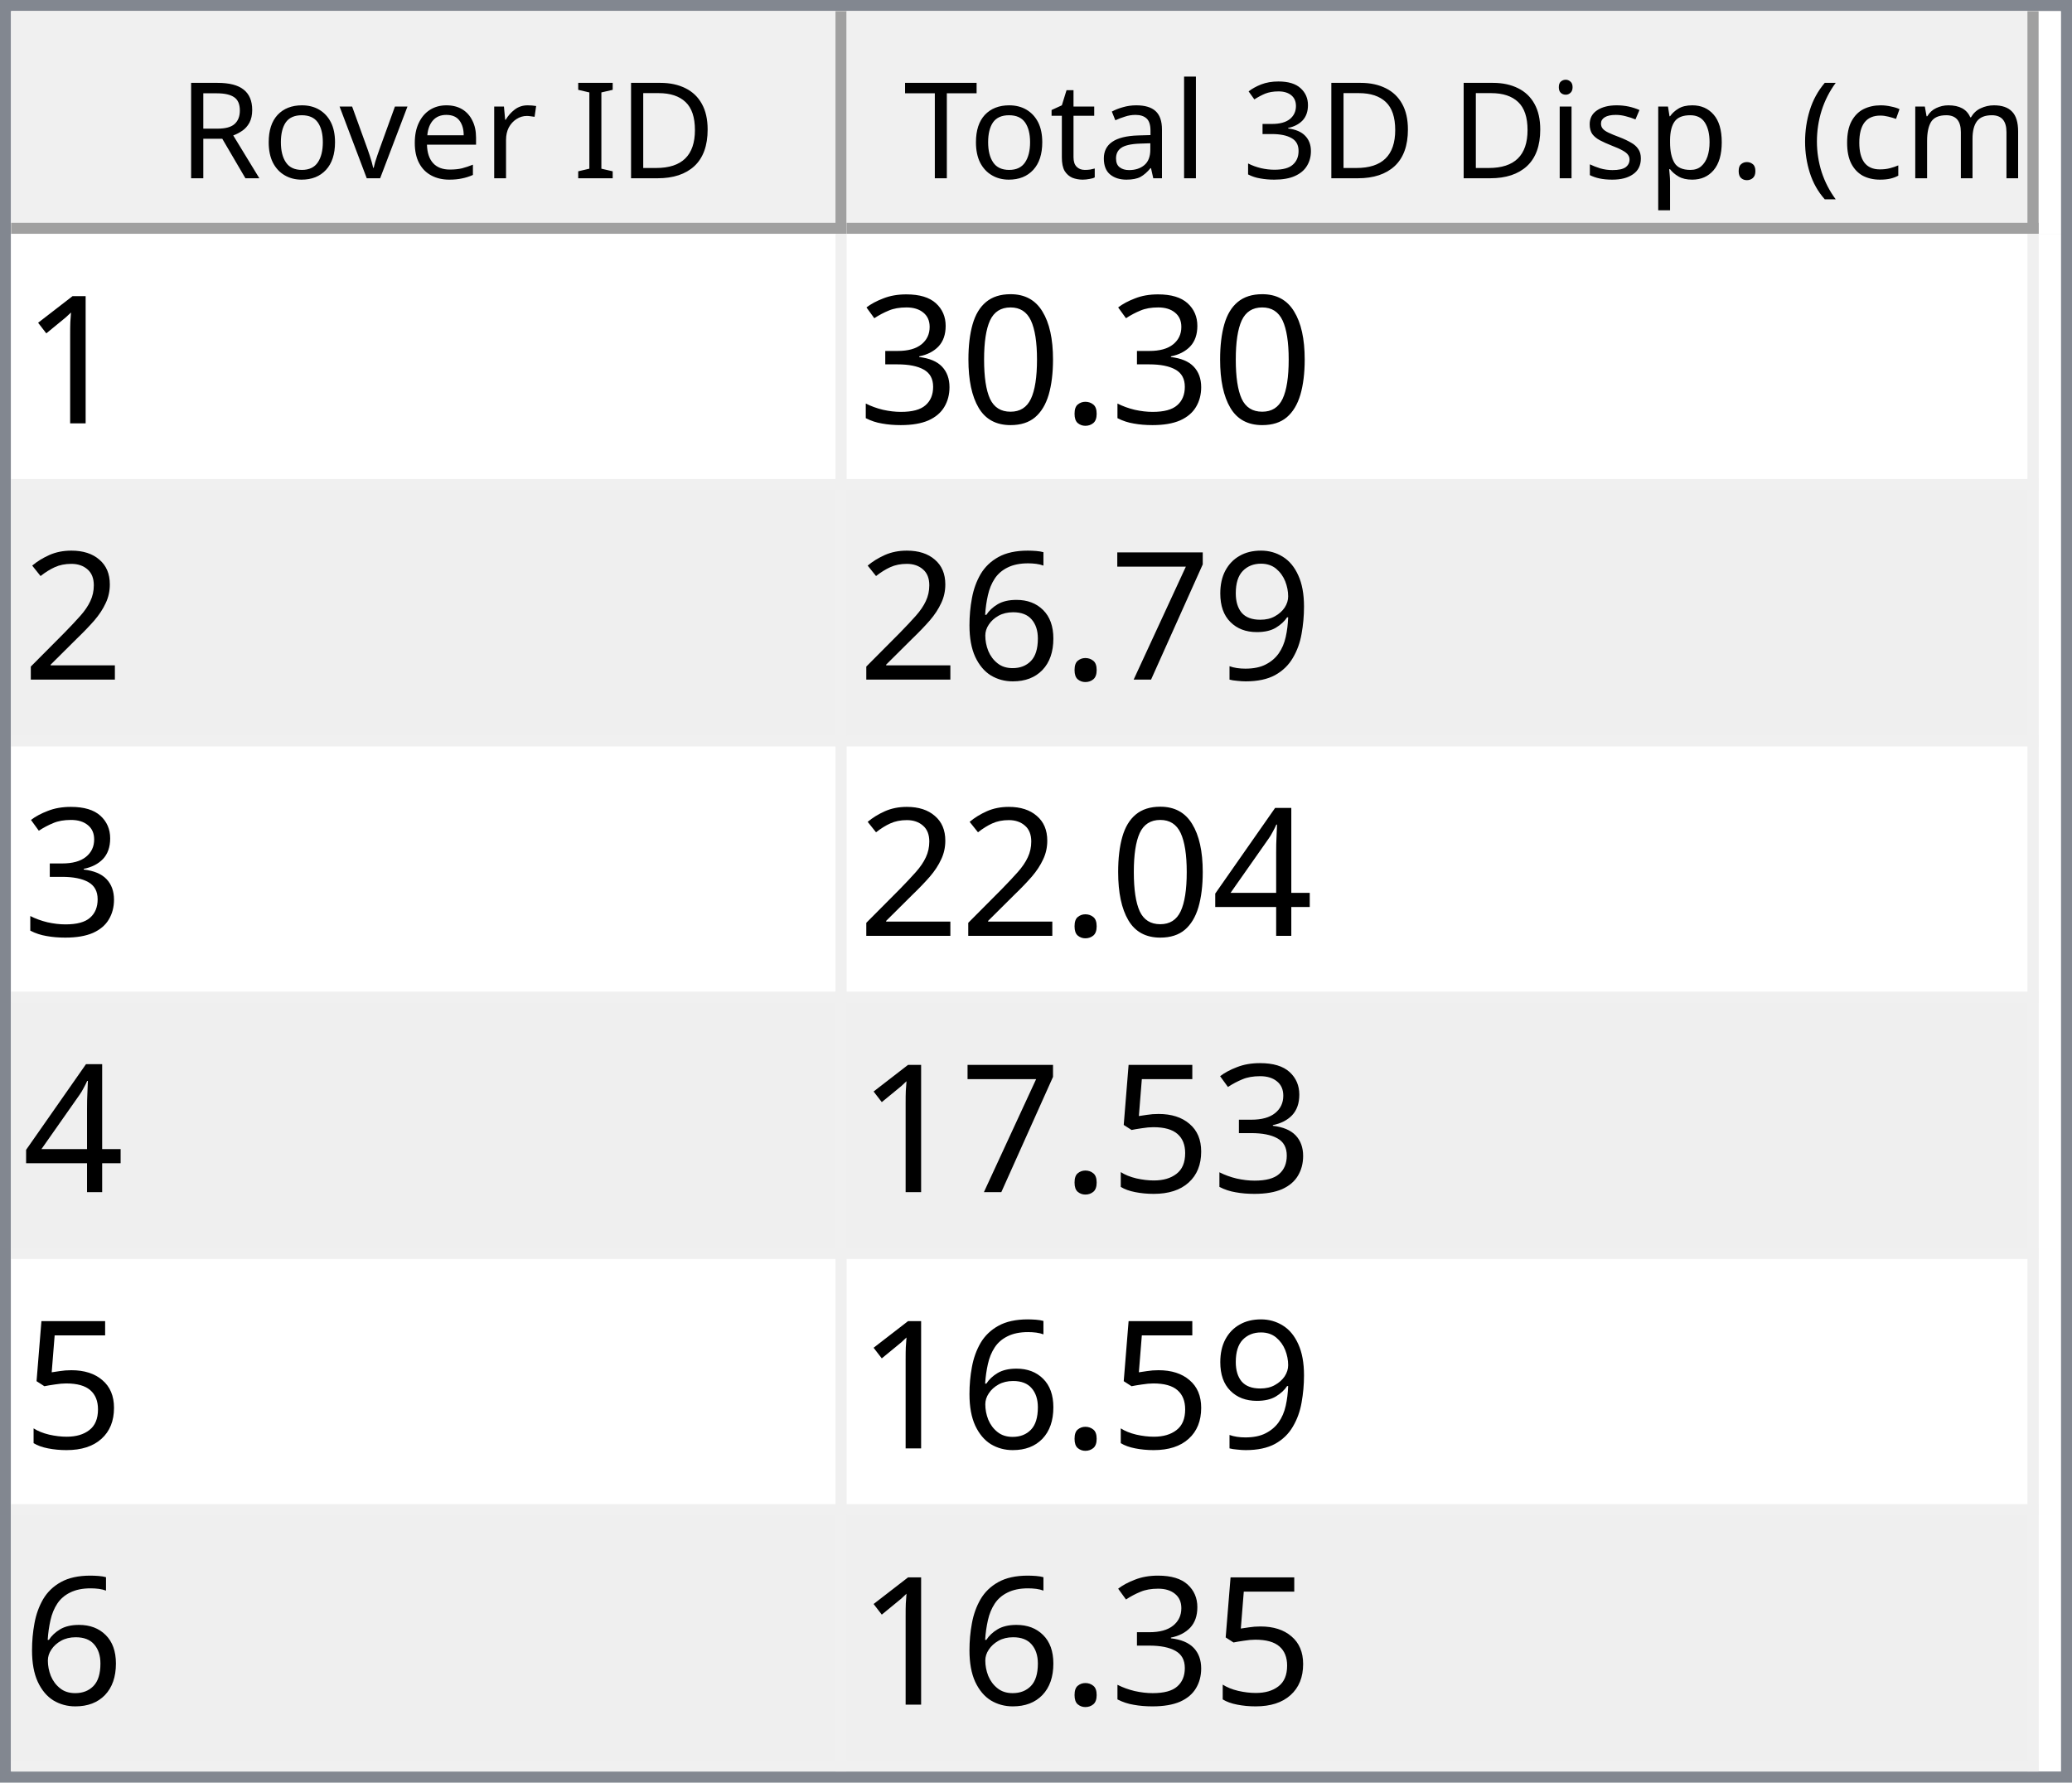
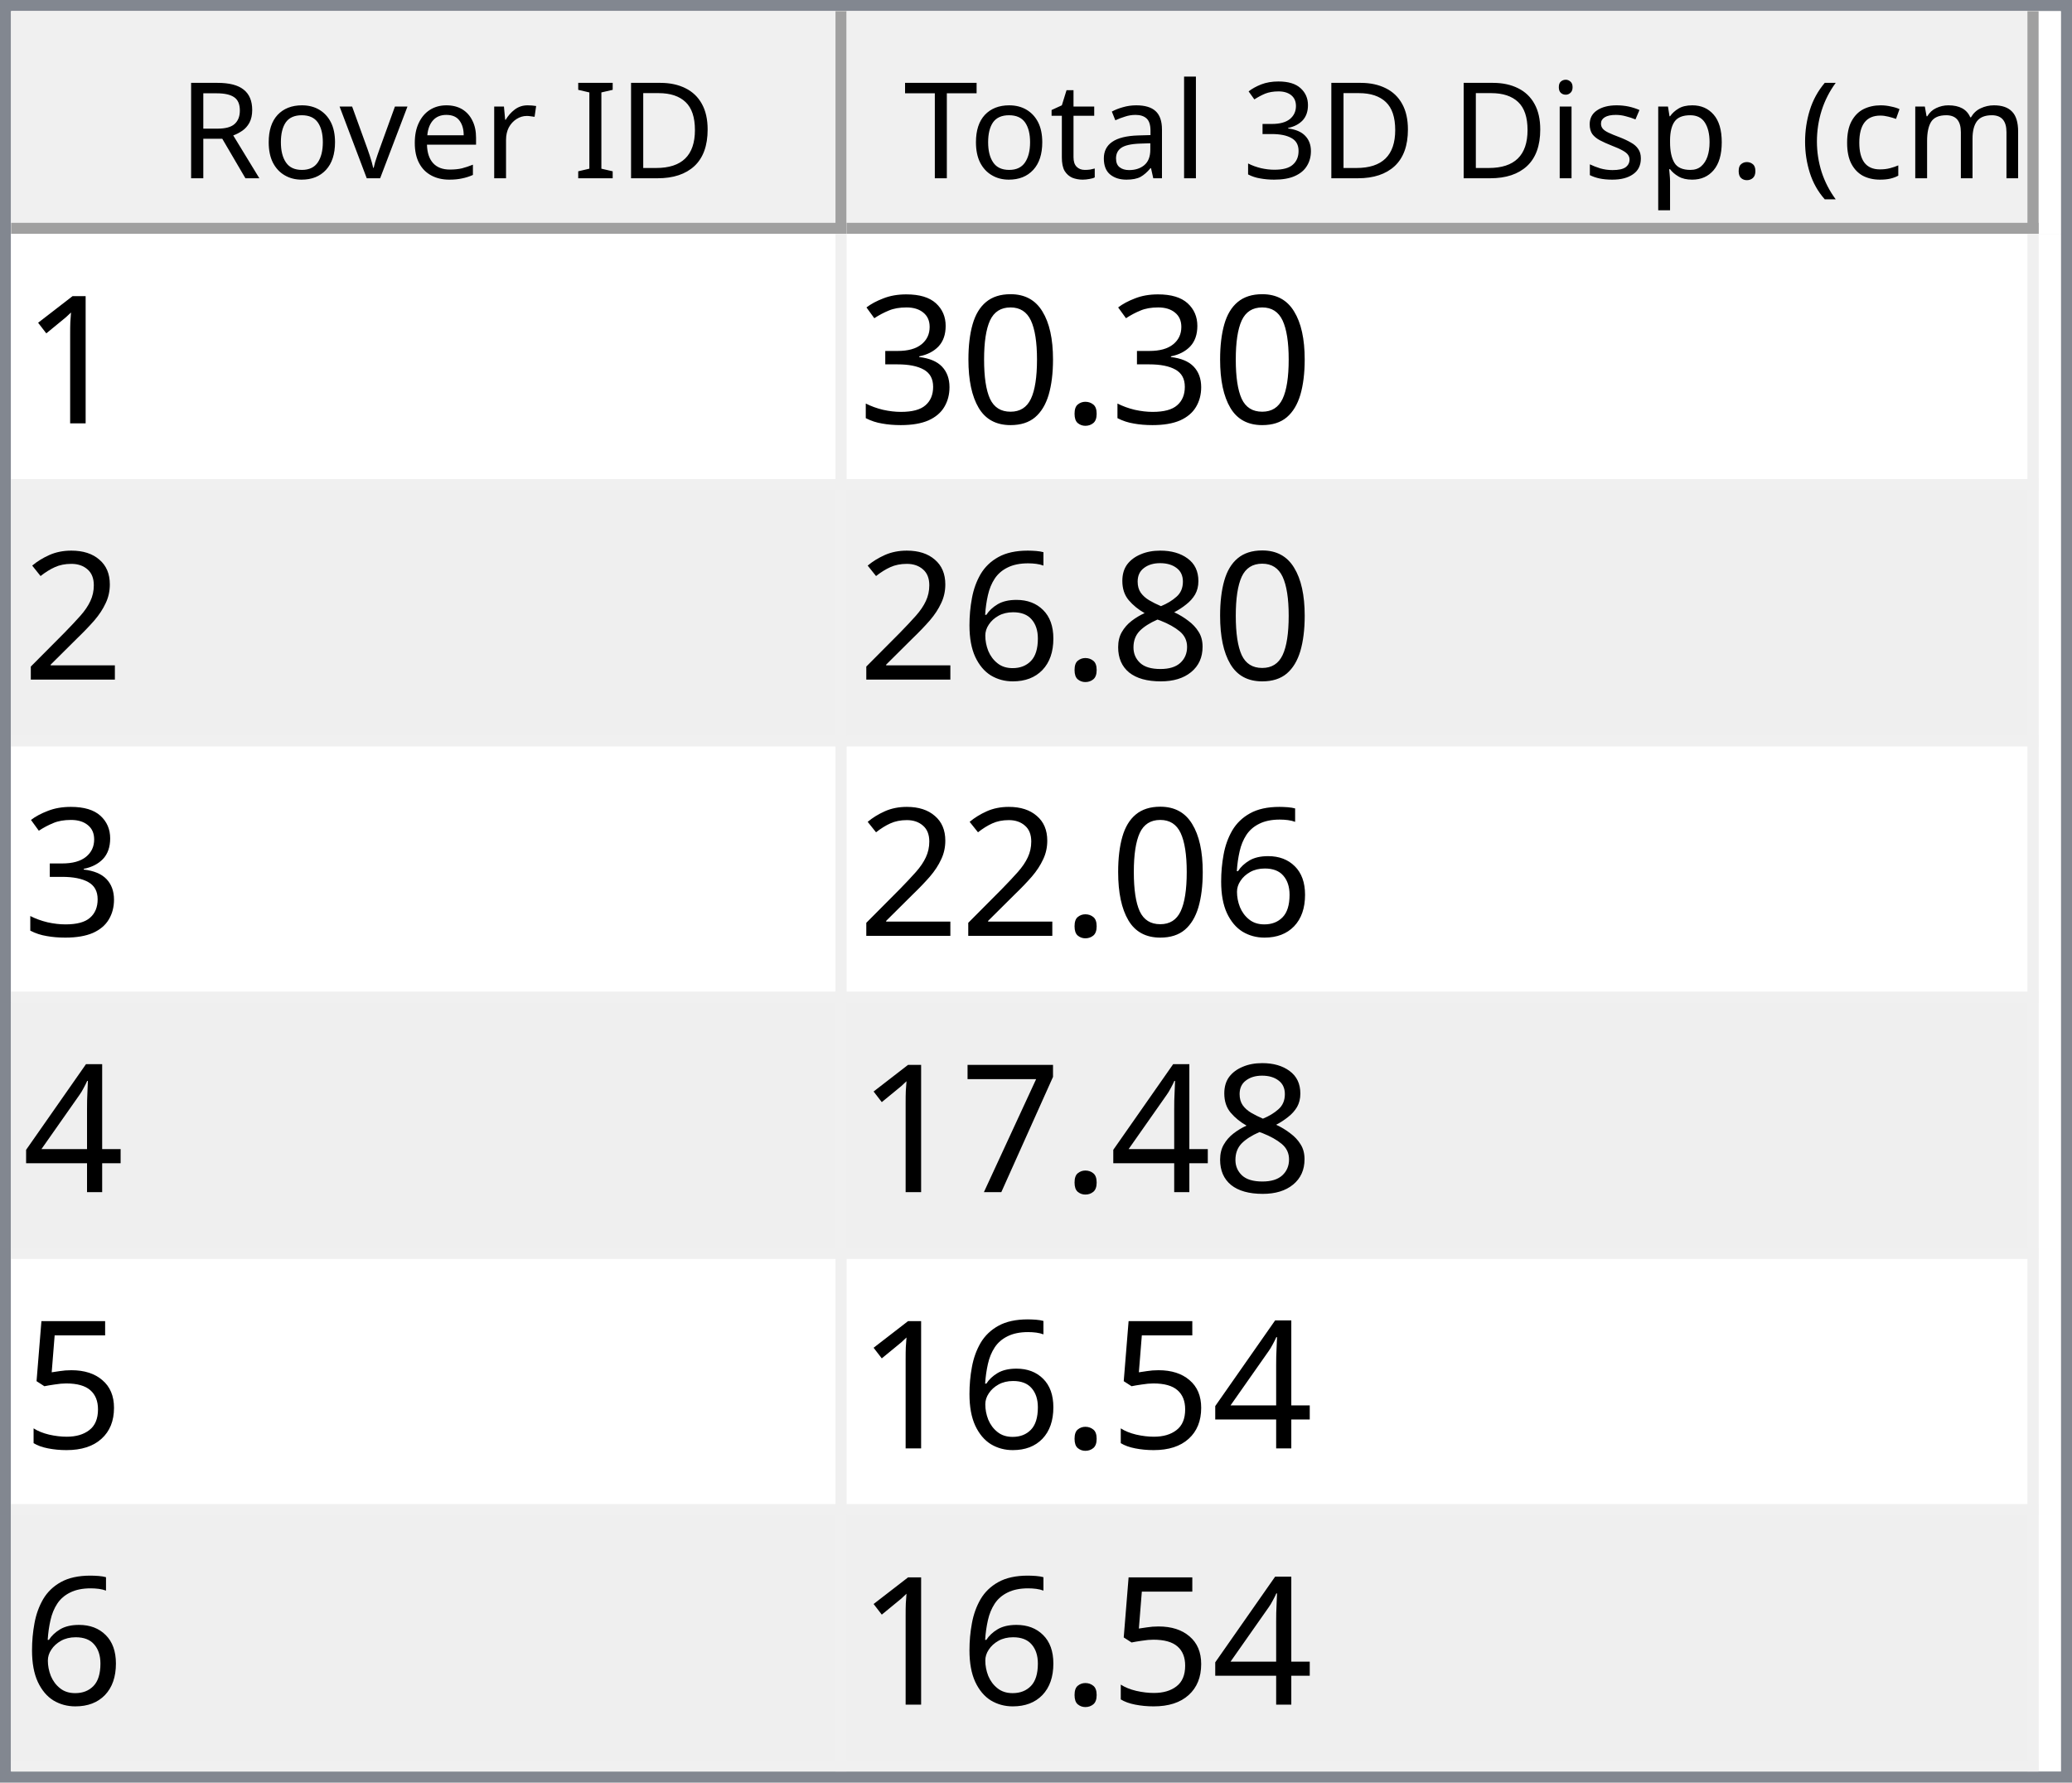
<svg xmlns="http://www.w3.org/2000/svg" style="fill-opacity:1; color-rendering:auto; color-interpolation:auto; text-rendering:auto; stroke:black; stroke-linecap:square; stroke-miterlimit:10; shape-rendering:auto; stroke-opacity:1; fill:black; stroke-dasharray:none; font-weight:normal; stroke-width:1; font-family:'Dialog'; font-style:normal; stroke-linejoin:miter; font-size:12px; stroke-dashoffset:0; image-rendering:auto;" width="186" height="160">
  <defs id="genericDefs" />
  <g>
    <defs id="defs1">
      <clipPath clipPathUnits="userSpaceOnUse" id="clipPath1">
        <path d="M0 0 L186 0 L186 160 L0 160 L0 0 Z" />
      </clipPath>
      <clipPath clipPathUnits="userSpaceOnUse" id="clipPath2">
        <path d="M0 0 L0 160 L186 160 L186 0 Z" />
      </clipPath>
      <clipPath clipPathUnits="userSpaceOnUse" id="clipPath3">
        <path d="M0 0 L0 20 L184 20 L184 0 Z" />
      </clipPath>
      <clipPath clipPathUnits="userSpaceOnUse" id="clipPath4">
        <path d="M0 0 L0 20 L75 20 L75 0 Z" />
      </clipPath>
      <clipPath clipPathUnits="userSpaceOnUse" id="clipPath5">
        <path d="M1 1 L1 19 L74 19 L74 1 Z" />
      </clipPath>
      <clipPath clipPathUnits="userSpaceOnUse" id="clipPath6">
        <path d="M0 0 L0 18 L73 18 L73 0 Z" />
      </clipPath>
      <clipPath clipPathUnits="userSpaceOnUse" id="clipPath7">
        <path d="M-0.5 -0.5 L-0.5 19.5 L74.5 19.5 L74.5 -0.5 Z" />
      </clipPath>
      <clipPath clipPathUnits="userSpaceOnUse" id="clipPath8">
        <path d="M0 0 L0 20 L107 20 L107 0 Z" />
      </clipPath>
      <clipPath clipPathUnits="userSpaceOnUse" id="clipPath9">
        <path d="M1 1 L1 19 L106 19 L106 1 Z" />
      </clipPath>
      <clipPath clipPathUnits="userSpaceOnUse" id="clipPath10">
        <path d="M0 0 L0 18 L105 18 L105 0 Z" />
      </clipPath>
      <clipPath clipPathUnits="userSpaceOnUse" id="clipPath11">
        <path d="M-0.5 -0.5 L-0.5 19.5 L106.5 19.5 L106.5 -0.5 Z" />
      </clipPath>
      <clipPath clipPathUnits="userSpaceOnUse" id="clipPath12">
        <path d="M0 0 L0 138 L184 138 L184 0 Z" />
      </clipPath>
      <clipPath clipPathUnits="userSpaceOnUse" id="clipPath13">
        <path d="M0 0 L0 138 L182 138 L182 0 Z" />
      </clipPath>
      <clipPath clipPathUnits="userSpaceOnUse" id="clipPath14">
        <path d="M-0.5 -0.5 L-0.5 137.5 L181.5 137.5 L181.5 -0.5 Z" />
      </clipPath>
      <clipPath clipPathUnits="userSpaceOnUse" id="clipPath15">
        <path d="M0 0 L0 22 L74 22 L74 0 Z" />
      </clipPath>
      <clipPath clipPathUnits="userSpaceOnUse" id="clipPath16">
        <path d="M0 0 L0 22 L106 22 L106 0 Z" />
      </clipPath>
      <font horiz-adv-x="64.551" id="font1">
        <font-face ascent="107.91" descent="25.098" units-per-em="100" style="font-style:normal; font-family:Segoe UI; font-weight:normal;" />
        <missing-glyph horiz-adv-x="64.551" d="M8.109 0 L8.109 68.266 L56.453 68.266 L56.453 0 L8.109 0 ZM15.328 7.234 L49.219 7.234 L49.219 61.031 L15.328 61.031 L15.328 7.234 Z" />
        <glyph unicode="D" horiz-adv-x="70.117" d="M9.188 0 L9.188 70.016 L28.516 70.016 Q65.531 70.016 65.531 35.891 Q65.531 19.672 55.25 9.836 Q44.969 0 27.734 0 L9.188 0 ZM17.391 62.594 L17.391 7.422 L27.828 7.422 Q41.609 7.422 49.273 14.797 Q56.938 22.172 56.938 35.688 Q56.938 62.594 28.328 62.594 L17.391 62.594 Z" />
        <glyph unicode="I" horiz-adv-x="26.611" d="M17.391 0 L9.188 0 L9.188 70.016 L17.391 70.016 L17.391 0 Z" />
        <glyph unicode=" " horiz-adv-x="27.393" d="" />
        <glyph unicode="r" horiz-adv-x="34.766" d="M34.188 41.891 Q32.078 43.5 28.125 43.5 Q23 43.5 19.555 38.672 Q16.109 33.844 16.109 25.484 L16.109 0 L8.109 0 L8.109 50 L16.109 50 L16.109 39.703 L16.312 39.703 Q18.016 44.969 21.531 47.922 Q25.047 50.875 29.391 50.875 Q32.516 50.875 34.188 50.203 L34.188 41.891 Z" />
        <glyph unicode="e" horiz-adv-x="52.295" d="M48.297 23 L12.984 23 Q13.188 14.656 17.484 10.109 Q21.781 5.562 29.297 5.562 Q37.75 5.562 44.828 11.141 L44.828 3.609 Q38.234 -1.172 27.391 -1.172 Q16.797 -1.172 10.742 5.641 Q4.688 12.453 4.688 24.812 Q4.688 36.469 11.305 43.82 Q17.922 51.172 27.734 51.172 Q37.547 51.172 42.922 44.828 Q48.297 38.484 48.297 27.203 L48.297 23 ZM40.094 29.781 Q40.047 36.719 36.75 40.578 Q33.453 44.438 27.594 44.438 Q21.922 44.438 17.969 40.383 Q14.016 36.328 13.094 29.781 L40.094 29.781 Z" />
        <glyph unicode="v" horiz-adv-x="47.9" d="M47.406 50 L27.484 0 L19.625 0 L0.688 50 L9.469 50 L22.172 13.672 Q23.578 9.672 23.922 6.688 L24.125 6.688 Q24.609 10.453 25.688 13.484 L38.969 50 L47.406 50 Z" />
        <glyph unicode="o" horiz-adv-x="58.594" d="M29 -1.172 Q17.922 -1.172 11.305 5.836 Q4.688 12.844 4.688 24.422 Q4.688 37.016 11.57 44.094 Q18.453 51.172 30.172 51.172 Q41.359 51.172 47.633 44.289 Q53.906 37.406 53.906 25.203 Q53.906 13.234 47.141 6.031 Q40.375 -1.172 29 -1.172 ZM29.594 44.438 Q21.875 44.438 17.383 39.188 Q12.891 33.938 12.891 24.703 Q12.891 15.828 17.43 10.695 Q21.969 5.562 29.594 5.562 Q37.359 5.562 41.531 10.594 Q45.703 15.625 45.703 24.906 Q45.703 34.281 41.531 39.359 Q37.359 44.438 29.594 44.438 Z" />
        <glyph unicode="R" horiz-adv-x="59.814" d="M59.375 0 L49.609 0 L37.891 19.625 Q36.281 22.359 34.766 24.289 Q33.25 26.219 31.664 27.438 Q30.078 28.656 28.25 29.219 Q26.422 29.781 24.125 29.781 L17.391 29.781 L17.391 0 L9.188 0 L9.188 70.016 L30.078 70.016 Q34.672 70.016 38.555 68.867 Q42.438 67.719 45.289 65.375 Q48.141 63.031 49.758 59.547 Q51.375 56.062 51.375 51.375 Q51.375 47.703 50.273 44.656 Q49.172 41.609 47.148 39.211 Q45.125 36.812 42.266 35.133 Q39.406 33.453 35.844 32.516 L35.844 32.328 Q37.594 31.547 38.891 30.547 Q40.188 29.547 41.359 28.18 Q42.531 26.812 43.68 25.078 Q44.828 23.344 46.234 21.047 L59.375 0 ZM17.391 62.594 L17.391 37.203 L28.516 37.203 Q31.594 37.203 34.203 38.133 Q36.812 39.062 38.719 40.797 Q40.625 42.531 41.703 45.047 Q42.781 47.562 42.781 50.688 Q42.781 56.297 39.141 59.445 Q35.5 62.594 28.609 62.594 L17.391 62.594 Z" />
        <glyph unicode=")" horiz-adv-x="30.176" d="M8.297 -15.922 L1.172 -15.922 Q16.406 2.344 16.406 26.812 Q16.406 51.469 1.078 70.016 L8.297 70.016 Q23.531 52.156 23.531 26.703 Q23.531 1.375 8.297 -15.922 Z" />
        <glyph unicode="m" horiz-adv-x="86.133" d="M79.109 0 L71.094 0 L71.094 28.719 Q71.094 37.016 68.531 40.727 Q65.969 44.438 59.906 44.438 Q54.781 44.438 51.195 39.75 Q47.609 35.062 47.609 28.516 L47.609 0 L39.594 0 L39.594 29.688 Q39.594 44.438 28.219 44.438 Q22.953 44.438 19.531 40.016 Q16.109 35.594 16.109 28.516 L16.109 0 L8.109 0 L8.109 50 L16.109 50 L16.109 42.094 L16.312 42.094 Q21.625 51.172 31.844 51.172 Q36.969 51.172 40.773 48.312 Q44.578 45.453 46 40.828 Q51.562 51.172 62.594 51.172 Q79.109 51.172 79.109 30.812 L79.109 0 Z" />
        <glyph unicode="c" horiz-adv-x="46.191" d="M42.188 2.297 Q36.422 -1.172 28.516 -1.172 Q17.828 -1.172 11.258 5.789 Q4.688 12.75 4.688 23.828 Q4.688 36.188 11.766 43.68 Q18.844 51.172 30.672 51.172 Q37.25 51.172 42.281 48.734 L42.281 40.531 Q36.719 44.438 30.375 44.438 Q22.703 44.438 17.797 38.945 Q12.891 33.453 12.891 24.516 Q12.891 15.719 17.508 10.641 Q22.125 5.562 29.891 5.562 Q36.422 5.562 42.188 9.906 L42.188 2.297 Z" />
        <glyph unicode="(" horiz-adv-x="30.176" d="M29.109 -15.922 L21.969 -15.922 Q6.844 1.375 6.844 26.703 Q6.844 52.156 21.969 70.016 L29.203 70.016 Q13.875 51.469 13.875 26.812 Q13.875 2.344 29.109 -15.922 Z" />
        <glyph unicode="." horiz-adv-x="21.68" d="M10.891 -1.078 Q8.641 -1.078 7.055 0.539 Q5.469 2.156 5.469 4.391 Q5.469 6.641 7.055 8.273 Q8.641 9.906 10.891 9.906 Q13.188 9.906 14.797 8.273 Q16.406 6.641 16.406 4.391 Q16.406 2.156 14.797 0.539 Q13.188 -1.078 10.891 -1.078 Z" />
        <glyph unicode="p" horiz-adv-x="58.789" d="M16.312 7.234 L16.109 7.234 L16.109 -23 L8.109 -23 L8.109 50 L16.109 50 L16.109 41.219 L16.312 41.219 Q22.219 51.172 33.594 51.172 Q43.266 51.172 48.688 44.461 Q54.109 37.75 54.109 26.469 Q54.109 13.922 48 6.375 Q41.891 -1.172 31.297 -1.172 Q21.578 -1.172 16.312 7.234 ZM16.109 27.391 L16.109 20.406 Q16.109 14.203 20.141 9.883 Q24.172 5.562 30.375 5.562 Q37.641 5.562 41.773 11.133 Q45.906 16.703 45.906 26.609 Q45.906 34.969 42.047 39.703 Q38.188 44.438 31.594 44.438 Q24.609 44.438 20.359 39.578 Q16.109 34.719 16.109 27.391 Z" />
        <glyph unicode="s" horiz-adv-x="42.432" d="M5.078 1.812 L5.078 10.406 Q11.625 5.562 19.484 5.562 Q30.031 5.562 30.031 12.594 Q30.031 14.594 29.125 15.992 Q28.219 17.391 26.68 18.461 Q25.141 19.531 23.07 20.383 Q21 21.234 18.609 22.172 Q15.281 23.484 12.766 24.828 Q10.25 26.172 8.57 27.859 Q6.891 29.547 6.031 31.695 Q5.172 33.844 5.172 36.719 Q5.172 40.234 6.789 42.945 Q8.406 45.656 11.086 47.484 Q13.766 49.312 17.211 50.242 Q20.656 51.172 24.312 51.172 Q30.812 51.172 35.938 48.922 L35.938 40.828 Q30.422 44.438 23.25 44.438 Q21 44.438 19.195 43.922 Q17.391 43.406 16.094 42.477 Q14.797 41.547 14.086 40.258 Q13.375 38.969 13.375 37.406 Q13.375 35.453 14.086 34.133 Q14.797 32.812 16.164 31.789 Q17.531 30.766 19.484 29.938 Q21.438 29.109 23.922 28.125 Q27.25 26.859 29.883 25.516 Q32.516 24.172 34.375 22.484 Q36.234 20.797 37.234 18.602 Q38.234 16.406 38.234 13.375 Q38.234 9.672 36.602 6.938 Q34.969 4.203 32.234 2.398 Q29.5 0.594 25.93 -0.289 Q22.359 -1.172 18.453 -1.172 Q10.75 -1.172 5.078 1.812 Z" />
        <glyph unicode="i" horiz-adv-x="24.219" d="M12.203 62.703 Q10.062 62.703 8.547 64.164 Q7.031 65.625 7.031 67.875 Q7.031 70.125 8.547 71.609 Q10.062 73.094 12.203 73.094 Q14.406 73.094 15.945 71.609 Q17.484 70.125 17.484 67.875 Q17.484 65.719 15.945 64.211 Q14.406 62.703 12.203 62.703 ZM16.109 0 L8.109 0 L8.109 50 L16.109 50 L16.109 0 Z" />
        <glyph unicode="3" horiz-adv-x="53.906" d="M46.531 19.828 Q46.531 15.094 44.75 11.211 Q42.969 7.328 39.719 4.57 Q36.469 1.812 31.93 0.297 Q27.391 -1.219 21.922 -1.219 Q11.922 -1.219 6 2.594 L6 11.188 Q13.094 5.609 22.219 5.609 Q25.875 5.609 28.828 6.539 Q31.781 7.469 33.906 9.227 Q36.031 10.984 37.18 13.477 Q38.328 15.969 38.328 19.094 Q38.328 32.812 18.797 32.812 L12.984 32.812 L12.984 39.594 L18.5 39.594 Q35.797 39.594 35.797 52.484 Q35.797 64.406 22.609 64.406 Q15.188 64.406 8.688 59.422 L8.688 67.188 Q15.375 71.188 24.609 71.188 Q29 71.188 32.57 69.969 Q36.141 68.75 38.68 66.555 Q41.219 64.359 42.609 61.281 Q44 58.203 44 54.5 Q44 40.672 30.031 36.719 L30.031 36.531 Q33.594 36.141 36.625 34.797 Q39.656 33.453 41.852 31.305 Q44.047 29.156 45.289 26.25 Q46.531 23.344 46.531 19.828 Z" />
        <glyph unicode="l" horiz-adv-x="24.219" d="M16.109 0 L8.109 0 L8.109 74.031 L16.109 74.031 L16.109 0 Z" />
        <glyph unicode="a" horiz-adv-x="50.879" d="M43.891 0 L35.891 0 L35.891 7.812 L35.688 7.812 Q30.469 -1.172 20.312 -1.172 Q12.844 -1.172 8.617 2.781 Q4.391 6.734 4.391 13.281 Q4.391 27.297 20.906 29.594 L35.891 31.688 Q35.891 44.438 25.594 44.438 Q16.547 44.438 9.281 38.281 L9.281 46.484 Q16.656 51.172 26.266 51.172 Q43.891 51.172 43.891 32.516 L43.891 0 ZM35.891 25.297 L23.828 23.641 Q18.266 22.859 15.43 20.875 Q12.594 18.891 12.594 13.875 Q12.594 10.203 15.211 7.883 Q17.828 5.562 22.172 5.562 Q28.125 5.562 32.008 9.742 Q35.891 13.922 35.891 20.312 L35.891 25.297 Z" />
        <glyph unicode="t" horiz-adv-x="33.887" d="M31.297 0.484 Q28.469 -1.078 23.828 -1.078 Q10.688 -1.078 10.688 13.578 L10.688 43.172 L2.094 43.172 L2.094 50 L10.688 50 L10.688 62.203 L18.703 64.797 L18.703 50 L31.297 50 L31.297 43.172 L18.703 43.172 L18.703 14.984 Q18.703 9.969 20.414 7.82 Q22.125 5.672 26.078 5.672 Q29.109 5.672 31.297 7.328 L31.297 0.484 Z" />
        <glyph unicode="T" horiz-adv-x="52.393" d="M50.594 62.594 L30.375 62.594 L30.375 0 L22.172 0 L22.172 62.594 L2 62.594 L2 70.016 L50.594 70.016 L50.594 62.594 Z" />
      </font>
      <font horiz-adv-x="75.0" id="font2">
        <font-face ascent="100.537" descent="21.973" units-per-em="100" style="font-style:normal; font-family:sans-serif; font-weight:normal;" />
        <missing-glyph horiz-adv-x="75.0" d="M12.5 0 L12.5 62.5 L62.5 62.5 L62.5 0 L12.5 0 ZM14.062 1.562 L60.938 1.562 L60.938 60.938 L14.062 60.938 L14.062 1.562 Z" />
        <glyph unicode="1" horiz-adv-x="55.615" d="M37.25 0 L28.469 0 L28.469 56 Q25.297 52.984 20.141 49.953 Q14.984 46.922 10.891 45.406 L10.891 53.906 Q18.266 57.375 23.781 62.305 Q29.297 67.234 31.594 71.875 L37.25 71.875 L37.25 0 Z" />
        <glyph unicode="." horiz-adv-x="27.783" d="M9.078 0 L9.078 10.016 L19.094 10.016 L19.094 0 L9.078 0 Z" />
        <glyph unicode="0" horiz-adv-x="55.615" d="M4.156 35.297 Q4.156 48 6.766 55.742 Q9.375 63.484 14.523 67.68 Q19.672 71.875 27.484 71.875 Q33.25 71.875 37.594 69.555 Q41.938 67.234 44.773 62.867 Q47.609 58.5 49.219 52.227 Q50.828 45.953 50.828 35.297 Q50.828 22.703 48.242 14.969 Q45.656 7.234 40.508 3.008 Q35.359 -1.219 27.484 -1.219 Q17.141 -1.219 11.234 6.203 Q4.156 15.141 4.156 35.297 ZM13.188 35.297 Q13.188 17.672 17.312 11.836 Q21.438 6 27.484 6 Q33.547 6 37.672 11.859 Q41.797 17.719 41.797 35.297 Q41.797 52.984 37.672 58.789 Q33.547 64.594 27.391 64.594 Q21.344 64.594 17.719 59.469 Q13.188 52.938 13.188 35.297 Z" />
        <glyph unicode="3" horiz-adv-x="55.615" d="M4.203 18.891 L12.984 20.062 Q14.5 12.594 18.141 9.297 Q21.781 6 27 6 Q33.203 6 37.477 10.297 Q41.75 14.594 41.75 20.953 Q41.75 27 37.797 30.93 Q33.844 34.859 27.734 34.859 Q25.25 34.859 21.531 33.891 L22.516 41.609 Q23.391 41.5 23.922 41.5 Q29.547 41.5 34.039 44.43 Q38.531 47.359 38.531 53.469 Q38.531 58.297 35.258 61.477 Q31.984 64.656 26.812 64.656 Q21.688 64.656 18.266 61.43 Q14.844 58.203 13.875 51.766 L5.078 53.328 Q6.688 62.156 12.398 67.016 Q18.109 71.875 26.609 71.875 Q32.469 71.875 37.398 69.359 Q42.328 66.844 44.945 62.5 Q47.562 58.156 47.562 53.266 Q47.562 48.641 45.07 44.828 Q42.578 41.016 37.703 38.766 Q44.047 37.312 47.562 32.695 Q51.078 28.078 51.078 21.141 Q51.078 11.766 44.242 5.25 Q37.406 -1.266 26.953 -1.266 Q17.531 -1.266 11.305 4.352 Q5.078 9.969 4.203 18.891 Z" />
        <glyph unicode="2" horiz-adv-x="55.615" d="M50.344 8.453 L50.344 0 L3.031 0 Q2.938 3.172 4.047 6.109 Q5.859 10.938 9.836 15.625 Q13.812 20.312 21.344 26.469 Q33.016 36.031 37.117 41.625 Q41.219 47.219 41.219 52.203 Q41.219 57.422 37.477 61.008 Q33.734 64.594 27.734 64.594 Q21.391 64.594 17.578 60.789 Q13.766 56.984 13.719 50.25 L4.688 51.172 Q5.609 61.281 11.664 66.578 Q17.719 71.875 27.938 71.875 Q38.234 71.875 44.242 66.164 Q50.25 60.453 50.25 52 Q50.25 47.703 48.492 43.555 Q46.734 39.406 42.656 34.812 Q38.578 30.219 29.109 22.219 Q21.188 15.578 18.945 13.211 Q16.703 10.844 15.234 8.453 L50.344 8.453 Z" />
-         <glyph unicode="9" horiz-adv-x="55.615" d="M5.469 16.547 L13.922 17.328 Q14.984 11.375 18.016 8.688 Q21.047 6 25.781 6 Q29.828 6 32.883 7.859 Q35.938 9.719 37.891 12.82 Q39.844 15.922 41.164 21.195 Q42.484 26.469 42.484 31.938 Q42.484 32.516 42.438 33.688 Q39.797 29.5 35.234 26.883 Q30.672 24.266 25.344 24.266 Q16.453 24.266 10.305 30.711 Q4.156 37.156 4.156 47.703 Q4.156 58.594 10.578 65.234 Q17 71.875 26.656 71.875 Q33.641 71.875 39.43 68.117 Q45.219 64.359 48.219 57.398 Q51.219 50.438 51.219 37.25 Q51.219 23.531 48.242 15.406 Q45.266 7.281 39.383 3.031 Q33.5 -1.219 25.594 -1.219 Q17.188 -1.219 11.867 3.445 Q6.547 8.109 5.469 16.547 ZM41.453 48.141 Q41.453 55.719 37.43 60.156 Q33.406 64.594 27.734 64.594 Q21.875 64.594 17.531 59.812 Q13.188 55.031 13.188 47.406 Q13.188 40.578 17.312 36.305 Q21.438 32.031 27.484 32.031 Q33.594 32.031 37.523 36.305 Q41.453 40.578 41.453 48.141 Z" />
-         <glyph unicode="7" horiz-adv-x="55.615" d="M4.734 62.203 L4.734 70.656 L51.078 70.656 L51.078 63.812 Q44.234 56.547 37.523 44.484 Q30.812 32.422 27.156 19.672 Q24.516 10.688 23.781 0 L14.75 0 Q14.891 8.453 18.062 20.414 Q21.234 32.375 27.172 43.484 Q33.109 54.594 39.797 62.203 L4.734 62.203 Z" />
+         <glyph unicode="8" horiz-adv-x="55.615" d="M17.672 38.812 Q12.203 40.828 9.57 44.539 Q6.938 48.25 6.938 53.422 Q6.938 61.234 12.555 66.555 Q18.172 71.875 27.484 71.875 Q36.859 71.875 42.578 66.43 Q48.297 60.984 48.297 53.172 Q48.297 48.188 45.68 44.508 Q43.062 40.828 37.75 38.812 Q44.344 36.672 47.781 31.883 Q51.219 27.094 51.219 20.453 Q51.219 11.281 44.727 5.031 Q38.234 -1.219 27.641 -1.219 Q17.047 -1.219 10.547 5.055 Q4.047 11.328 4.047 20.703 Q4.047 27.688 7.594 32.398 Q11.141 37.109 17.672 38.812 ZM15.922 53.719 Q15.922 48.641 19.195 45.414 Q22.469 42.188 27.688 42.188 Q32.766 42.188 36.016 45.383 Q39.266 48.578 39.266 53.219 Q39.266 58.062 35.914 61.359 Q32.562 64.656 27.594 64.656 Q22.562 64.656 19.242 61.43 Q15.922 58.203 15.922 53.719 ZM13.094 20.656 Q13.094 16.891 14.875 13.375 Q16.656 9.859 20.172 7.93 Q23.688 6 27.734 6 Q34.031 6 38.133 10.055 Q42.234 14.109 42.234 20.359 Q42.234 26.703 38.016 30.859 Q33.797 35.016 27.438 35.016 Q21.234 35.016 17.164 30.914 Q13.094 26.812 13.094 20.656 Z" />
        <glyph unicode="6" horiz-adv-x="55.615" d="M49.75 54.047 L41.016 53.375 Q39.844 58.547 37.703 60.891 Q34.125 64.656 28.906 64.656 Q24.703 64.656 21.531 62.312 Q17.391 59.281 14.992 53.469 Q12.594 47.656 12.5 36.922 Q15.672 41.75 20.266 44.094 Q24.859 46.438 29.891 46.438 Q38.672 46.438 44.852 39.969 Q51.031 33.5 51.031 23.25 Q51.031 16.5 48.125 10.719 Q45.219 4.938 40.141 1.859 Q35.062 -1.219 28.609 -1.219 Q17.625 -1.219 10.695 6.859 Q3.766 14.938 3.766 33.5 Q3.766 54.25 11.422 63.672 Q18.109 71.875 29.438 71.875 Q37.891 71.875 43.289 67.141 Q48.688 62.406 49.75 54.047 ZM13.875 23.188 Q13.875 18.656 15.797 14.508 Q17.719 10.359 21.188 8.18 Q24.656 6 28.469 6 Q34.031 6 38.039 10.492 Q42.047 14.984 42.047 22.703 Q42.047 30.125 38.086 34.398 Q34.125 38.672 28.125 38.672 Q22.172 38.672 18.023 34.398 Q13.875 30.125 13.875 23.188 Z" />
        <glyph unicode="4" horiz-adv-x="55.615" d="M32.328 0 L32.328 17.141 L1.266 17.141 L1.266 25.203 L33.938 71.578 L41.109 71.578 L41.109 25.203 L50.781 25.203 L50.781 17.141 L41.109 17.141 L41.109 0 L32.328 0 ZM32.328 25.203 L32.328 57.469 L9.906 25.203 L32.328 25.203 Z" />
+         <glyph unicode="7" horiz-adv-x="55.615" d="M4.734 62.203 L4.734 70.656 L51.078 70.656 L51.078 63.812 Q44.234 56.547 37.523 44.484 Q30.812 32.422 27.156 19.672 Q24.516 10.688 23.781 0 L14.75 0 Q14.891 8.453 18.062 20.414 Q21.234 32.375 27.172 43.484 Q33.109 54.594 39.797 62.203 L4.734 62.203 Z" />
        <glyph unicode="5" horiz-adv-x="55.615" d="M4.156 18.75 L13.375 19.531 Q14.406 12.797 18.141 9.398 Q21.875 6 27.156 6 Q33.5 6 37.891 10.789 Q42.281 15.578 42.281 23.484 Q42.281 31 38.062 35.352 Q33.844 39.703 27 39.703 Q22.75 39.703 19.336 37.773 Q15.922 35.844 13.969 32.766 L5.719 33.844 L12.641 70.609 L48.25 70.609 L48.25 62.203 L19.672 62.203 L15.828 42.969 Q22.266 47.469 29.344 47.469 Q38.719 47.469 45.164 40.969 Q51.609 34.469 51.609 24.266 Q51.609 14.547 45.953 7.469 Q39.062 -1.219 27.156 -1.219 Q17.391 -1.219 11.211 4.25 Q5.031 9.719 4.156 18.75 Z" />
      </font>
    </defs>
    <g style="fill:white; stroke:white;">
      <rect x="0" y="0" width="186" style="clip-path:url(#clipPath1); stroke:none;" height="160" />
    </g>
    <g style="fill:white; text-rendering:optimizeSpeed; color-rendering:optimizeSpeed; image-rendering:optimizeSpeed; shape-rendering:crispEdges; stroke:white; color-interpolation:sRGB;">
      <rect x="0" width="186" height="160" y="0" style="stroke:none;" />
      <path style="stroke:none;" d="M0 160 L186 160 L186 0 L0 0 Z" />
    </g>
    <g style="fill:rgb(240,240,240); font-family:'Segoe UI'; stroke:rgb(240,240,240);">
      <rect x="0" y="0" width="186" style="clip-path:url(#clipPath2); stroke:none;" height="160" />
    </g>
    <g style="fill:rgb(130,135,144); font-family:'Segoe UI'; stroke:rgb(130,135,144);">
      <path d="M0 0 L186 0 L186 160 L0 160 L0 0 ZM1 1 L185 1 L185 159 L1 159 L1 1 Z" style="fill-rule:evenodd; clip-path:url(#clipPath2); stroke:none;" />
    </g>
    <g style="fill:white; font-family:'Segoe UI'; stroke:white;" transform="translate(1,1)">
      <rect x="0" y="0" width="184" style="clip-path:url(#clipPath3); stroke:none;" height="20" />
    </g>
    <g style="fill:rgb(240,240,240); font-family:'Segoe UI'; stroke:rgb(240,240,240);" transform="translate(1,1)">
      <rect x="0" y="0" width="75" style="clip-path:url(#clipPath4); stroke:none;" height="20" />
    </g>
    <g style="font-family:'Segoe UI';" transform="translate(2,2)">
      <text x="14" xml:space="preserve" y="14" style="clip-path:url(#clipPath6); stroke:none;">Rover ID</text>
    </g>
    <g style="fill:rgb(160,160,160); font-family:'Segoe UI'; stroke:rgb(160,160,160); stroke-linejoin:bevel;" transform="translate(1.5,1.5)">
      <line x1="74" x2="74" y1="0" style="fill:none; clip-path:url(#clipPath7);" y2="19" />
    </g>
    <g style="fill:rgb(160,160,160); font-family:'Segoe UI'; stroke:rgb(160,160,160); stroke-linejoin:bevel;" transform="matrix(1,0,0,1,1,1) translate(0.5,0.5)">
      <line x1="0" x2="74" y1="19" style="fill:none; clip-path:url(#clipPath7);" y2="19" />
    </g>
    <g style="fill:rgb(240,240,240); font-family:'Segoe UI'; stroke:rgb(240,240,240);" transform="translate(76,1)">
      <rect x="0" y="0" width="107" style="clip-path:url(#clipPath8); stroke:none;" height="20" />
    </g>
    <g style="font-family:'Segoe UI';" transform="translate(77,2)">
      <text x="1" xml:space="preserve" y="14" style="clip-path:url(#clipPath10); stroke:none;"> Total 3D Disp. (cm)</text>
    </g>
    <g style="fill:rgb(160,160,160); font-family:'Segoe UI'; stroke:rgb(160,160,160); stroke-linejoin:bevel;" transform="translate(76.5,1.5)">
      <line x1="106" x2="106" y1="0" style="fill:none; clip-path:url(#clipPath11);" y2="19" />
    </g>
    <g style="fill:rgb(160,160,160); font-family:'Segoe UI'; stroke:rgb(160,160,160); stroke-linejoin:bevel;" transform="matrix(1,0,0,1,76,1) translate(0.5,0.5)">
      <line x1="0" x2="106" y1="19" style="fill:none; clip-path:url(#clipPath11);" y2="19" />
    </g>
    <g style="fill:white; font-family:'Segoe UI'; stroke:white;" transform="translate(1,21)">
      <rect x="0" y="0" width="184" style="clip-path:url(#clipPath12); stroke:none;" height="138" />
    </g>
    <g style="fill:rgb(240,240,240); font-size:16px; font-family:sans-serif; stroke:rgb(240,240,240);" transform="translate(1,21)">
      <rect x="0" y="0" width="182" style="clip-path:url(#clipPath13); stroke:none;" height="138" />
      <line transform="translate(0.5,0.5)" x1="0" x2="181" y1="22" style="clip-path:url(#clipPath14); fill:none; stroke-linejoin:bevel;" y2="22" />
    </g>
    <g transform="matrix(1,0,0,1,1,21) translate(0.5,0.5)" style="fill:rgb(240,240,240); font-size:16px; font-family:sans-serif; stroke:rgb(240,240,240); stroke-linejoin:bevel;">
      <line x1="0" x2="181" y1="45" style="fill:none; clip-path:url(#clipPath14);" y2="45" />
    </g>
    <g transform="matrix(1,0,0,1,1,21) translate(0.5,0.5)" style="fill:rgb(240,240,240); font-size:16px; font-family:sans-serif; stroke:rgb(240,240,240); stroke-linejoin:bevel;">
      <line x1="0" x2="181" y1="68" style="fill:none; clip-path:url(#clipPath14);" y2="68" />
    </g>
    <g transform="matrix(1,0,0,1,1,21) translate(0.5,0.5)" style="fill:rgb(240,240,240); font-size:16px; font-family:sans-serif; stroke:rgb(240,240,240); stroke-linejoin:bevel;">
      <line x1="0" x2="181" y1="91" style="fill:none; clip-path:url(#clipPath14);" y2="91" />
    </g>
    <g transform="matrix(1,0,0,1,1,21) translate(0.5,0.5)" style="fill:rgb(240,240,240); font-size:16px; font-family:sans-serif; stroke:rgb(240,240,240); stroke-linejoin:bevel;">
      <line x1="0" x2="181" y1="114" style="fill:none; clip-path:url(#clipPath14);" y2="114" />
    </g>
    <g transform="matrix(1,0,0,1,1,21) translate(0.5,0.5)" style="fill:rgb(240,240,240); font-size:16px; font-family:sans-serif; stroke:rgb(240,240,240); stroke-linejoin:bevel;">
      <line x1="0" x2="181" y1="137" style="fill:none; clip-path:url(#clipPath14);" y2="137" />
    </g>
    <g transform="matrix(1,0,0,1,1,21) translate(0.5,0.5)" style="fill:rgb(240,240,240); font-size:16px; font-family:sans-serif; stroke:rgb(240,240,240); stroke-linejoin:bevel;">
      <line x1="74" x2="74" y1="0" style="fill:none; clip-path:url(#clipPath14);" y2="137" />
    </g>
    <g transform="matrix(1,0,0,1,1,21) translate(0.5,0.5)" style="fill:rgb(240,240,240); font-size:16px; font-family:sans-serif; stroke:rgb(240,240,240); stroke-linejoin:bevel;">
      <line x1="181" x2="181" y1="0" style="fill:none; clip-path:url(#clipPath14);" y2="137" />
    </g>
    <g style="fill:white; font-size:16px; font-family:sans-serif; stroke:white;" transform="matrix(1,0,0,1,1,21)">
      <rect x="0" y="0" width="74" style="clip-path:url(#clipPath15); stroke:none;" height="22" />
      <text x="1" y="17" style="fill:black; clip-path:url(#clipPath15); stroke:none;" xml:space="preserve">1</text>
    </g>
    <g style="fill:white; font-size:16px; font-family:sans-serif; stroke:white;" transform="matrix(1,0,0,1,1,21) translate(75,0)">
      <rect x="0" y="0" width="106" style="clip-path:url(#clipPath16); stroke:none;" height="22" />
      <text x="1" y="17" style="fill:black; clip-path:url(#clipPath16); stroke:none;" xml:space="preserve">30.30</text>
    </g>
    <g style="fill:rgb(239,239,239); font-size:16px; font-family:sans-serif; stroke:rgb(239,239,239);" transform="matrix(1,0,0,1,1,21) translate(0,23)">
      <rect x="0" y="0" width="74" style="clip-path:url(#clipPath15); stroke:none;" height="22" />
      <text x="1" y="17" style="fill:black; clip-path:url(#clipPath15); stroke:none;" xml:space="preserve">2</text>
    </g>
    <g style="fill:rgb(239,239,239); font-size:16px; font-family:sans-serif; stroke:rgb(239,239,239);" transform="matrix(1,0,0,1,1,21) translate(75,23)">
      <rect x="0" y="0" width="106" style="clip-path:url(#clipPath16); stroke:none;" height="22" />
-       <text x="1" y="17" style="fill:black; clip-path:url(#clipPath16); stroke:none;" xml:space="preserve">26.79</text>
+       <text x="1" y="17" style="fill:black; clip-path:url(#clipPath16); stroke:none;" xml:space="preserve">26.80</text>
    </g>
    <g style="fill:white; font-size:16px; font-family:sans-serif; stroke:white;" transform="matrix(1,0,0,1,1,21) translate(0,46)">
      <rect x="0" y="0" width="74" style="clip-path:url(#clipPath15); stroke:none;" height="22" />
      <text x="1" y="17" style="fill:black; clip-path:url(#clipPath15); stroke:none;" xml:space="preserve">3</text>
    </g>
    <g style="fill:white; font-size:16px; font-family:sans-serif; stroke:white;" transform="matrix(1,0,0,1,1,21) translate(75,46)">
      <rect x="0" y="0" width="106" style="clip-path:url(#clipPath16); stroke:none;" height="22" />
-       <text x="1" y="17" style="fill:black; clip-path:url(#clipPath16); stroke:none;" xml:space="preserve">22.04</text>
+       <text x="1" y="17" style="fill:black; clip-path:url(#clipPath16); stroke:none;" xml:space="preserve">22.06</text>
    </g>
    <g style="fill:rgb(239,239,239); font-size:16px; font-family:sans-serif; stroke:rgb(239,239,239);" transform="matrix(1,0,0,1,1,21) translate(0,69)">
      <rect x="0" y="0" width="74" style="clip-path:url(#clipPath15); stroke:none;" height="22" />
      <text x="1" y="17" style="fill:black; clip-path:url(#clipPath15); stroke:none;" xml:space="preserve">4</text>
    </g>
    <g style="fill:rgb(239,239,239); font-size:16px; font-family:sans-serif; stroke:rgb(239,239,239);" transform="matrix(1,0,0,1,1,21) translate(75,69)">
      <rect x="0" y="0" width="106" style="clip-path:url(#clipPath16); stroke:none;" height="22" />
-       <text x="1" y="17" style="fill:black; clip-path:url(#clipPath16); stroke:none;" xml:space="preserve">17.53</text>
+       <text x="1" y="17" style="fill:black; clip-path:url(#clipPath16); stroke:none;" xml:space="preserve">17.48</text>
    </g>
    <g style="fill:white; font-size:16px; font-family:sans-serif; stroke:white;" transform="matrix(1,0,0,1,1,21) translate(0,92)">
      <rect x="0" y="0" width="74" style="clip-path:url(#clipPath15); stroke:none;" height="22" />
      <text x="1" y="17" style="fill:black; clip-path:url(#clipPath15); stroke:none;" xml:space="preserve">5</text>
    </g>
    <g style="fill:white; font-size:16px; font-family:sans-serif; stroke:white;" transform="matrix(1,0,0,1,1,21) translate(75,92)">
      <rect x="0" y="0" width="106" style="clip-path:url(#clipPath16); stroke:none;" height="22" />
-       <text x="1" y="17" style="fill:black; clip-path:url(#clipPath16); stroke:none;" xml:space="preserve">16.59</text>
+       <text x="1" y="17" style="fill:black; clip-path:url(#clipPath16); stroke:none;" xml:space="preserve">16.54</text>
    </g>
    <g style="fill:rgb(239,239,239); font-size:16px; font-family:sans-serif; stroke:rgb(239,239,239);" transform="matrix(1,0,0,1,1,21) translate(0,115)">
      <rect x="0" y="0" width="74" style="clip-path:url(#clipPath15); stroke:none;" height="22" />
      <text x="1" y="17" style="fill:black; clip-path:url(#clipPath15); stroke:none;" xml:space="preserve">6</text>
    </g>
    <g style="fill:rgb(239,239,239); font-size:16px; font-family:sans-serif; stroke:rgb(239,239,239);" transform="matrix(1,0,0,1,1,21) translate(75,115)">
      <rect x="0" y="0" width="106" style="clip-path:url(#clipPath16); stroke:none;" height="22" />
-       <text x="1" y="17" style="fill:black; clip-path:url(#clipPath16); stroke:none;" xml:space="preserve">16.35</text>
+       <text x="1" y="17" style="fill:black; clip-path:url(#clipPath16); stroke:none;" xml:space="preserve">16.54</text>
    </g>
  </g>
</svg>
